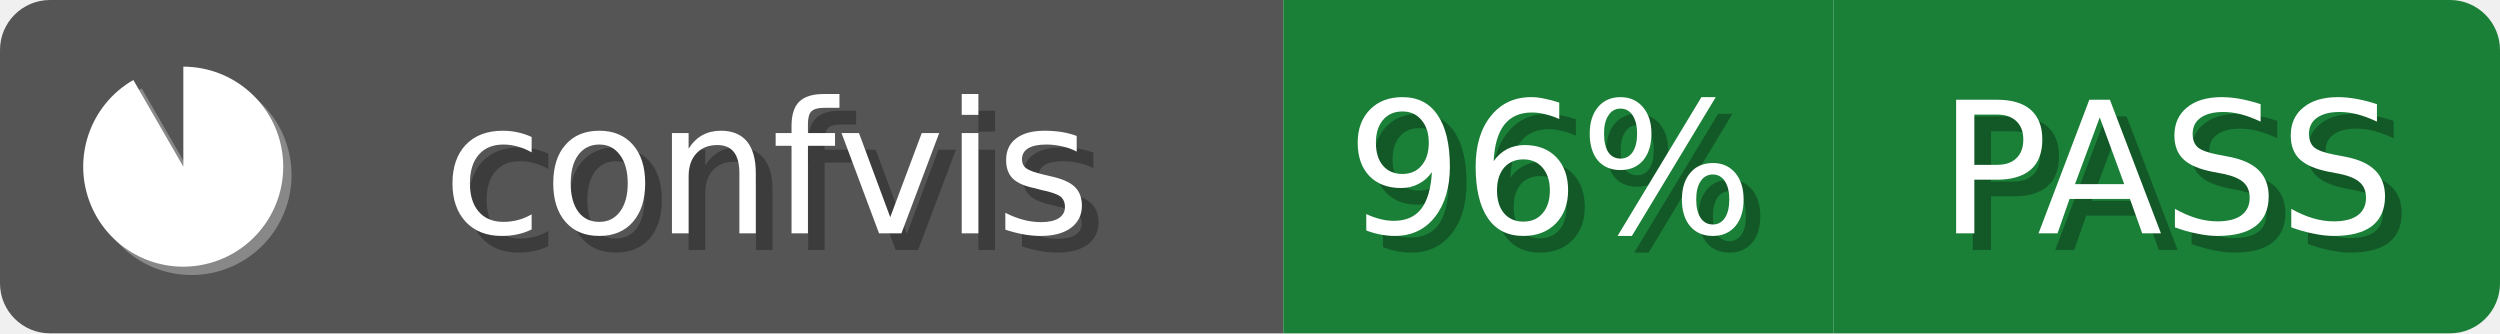
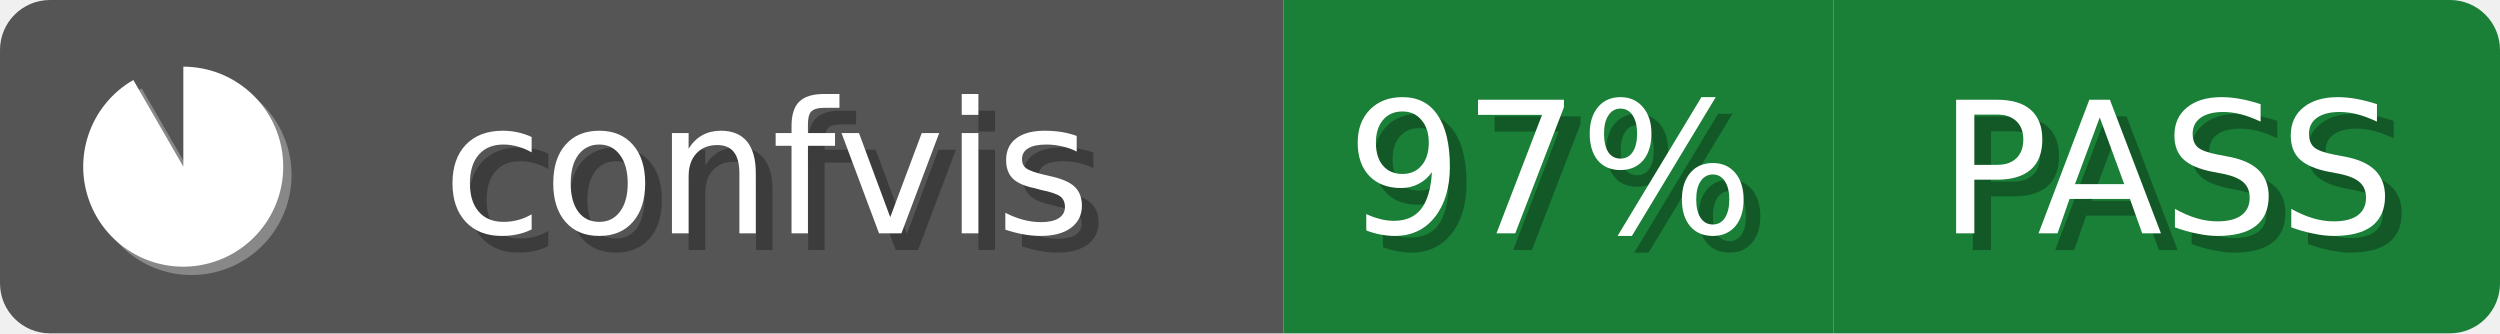
<svg xmlns="http://www.w3.org/2000/svg" width="150" height="20">
  <defs>
    <clipPath id="clip">
      <rect x="0" y="0" width="150" height="20" rx="3" ry="3" />
    </clipPath>
  </defs>
  <g clip-path="url(#clip)">
    <rect x="0" y="0" width="77" height="20" style="fill:#555" />
    <rect x="77" y="0" width="33" height="20" style="fill:#1a7f37" />
    <rect x="110" y="0" width="40" height="20" style="fill:#1a7f37" />
  </g>
  <text x="47" y="15" style="font-family:Verdana,Geneva,DejaVu Sans,sans-serif;font-size:11px;fill:#fff;fill:#010101;fill-opacity:0.3;text-anchor:middle">confvis</text>
  <text x="46" y="14" style="font-family:Verdana,Geneva,DejaVu Sans,sans-serif;font-size:11px;fill:#fff;text-anchor:middle">confvis</text>
  <g transform="translate(4,3)">
    <path d="M7 1 A6 6 0 1 1 4 1.8 L7 7 Z" style="fill:#fff;fill-opacity:0.3" transform="translate(0.5,0.5)" />
    <path d="M7 1 A6 6 0 1 1 4 1.8 L7 7 Z" style="fill:#fff" />
  </g>
-   <text x="94" y="15" style="font-family:Verdana,Geneva,DejaVu Sans,sans-serif;font-size:11px;fill:#fff;fill:#010101;fill-opacity:0.3;text-anchor:middle">96%</text>
-   <text x="93" y="14" style="font-family:Verdana,Geneva,DejaVu Sans,sans-serif;font-size:11px;fill:#fff;text-anchor:middle">96%</text>
+   <text x="94" y="15" style="font-family:Verdana,Geneva,DejaVu Sans,sans-serif;font-size:11px;fill:#fff;fill:#010101;fill-opacity:0.3;text-anchor:middle">97%</text>
+   <text x="93" y="14" style="font-family:Verdana,Geneva,DejaVu Sans,sans-serif;font-size:11px;fill:#fff;text-anchor:middle">97%</text>
  <text x="131" y="15" style="font-family:Verdana,Geneva,DejaVu Sans,sans-serif;font-size:11px;fill:#fff;fill:#010101;fill-opacity:0.3;text-anchor:middle">PASS</text>
  <text x="130" y="14" style="font-family:Verdana,Geneva,DejaVu Sans,sans-serif;font-size:11px;fill:#fff;text-anchor:middle">PASS</text>
</svg>
